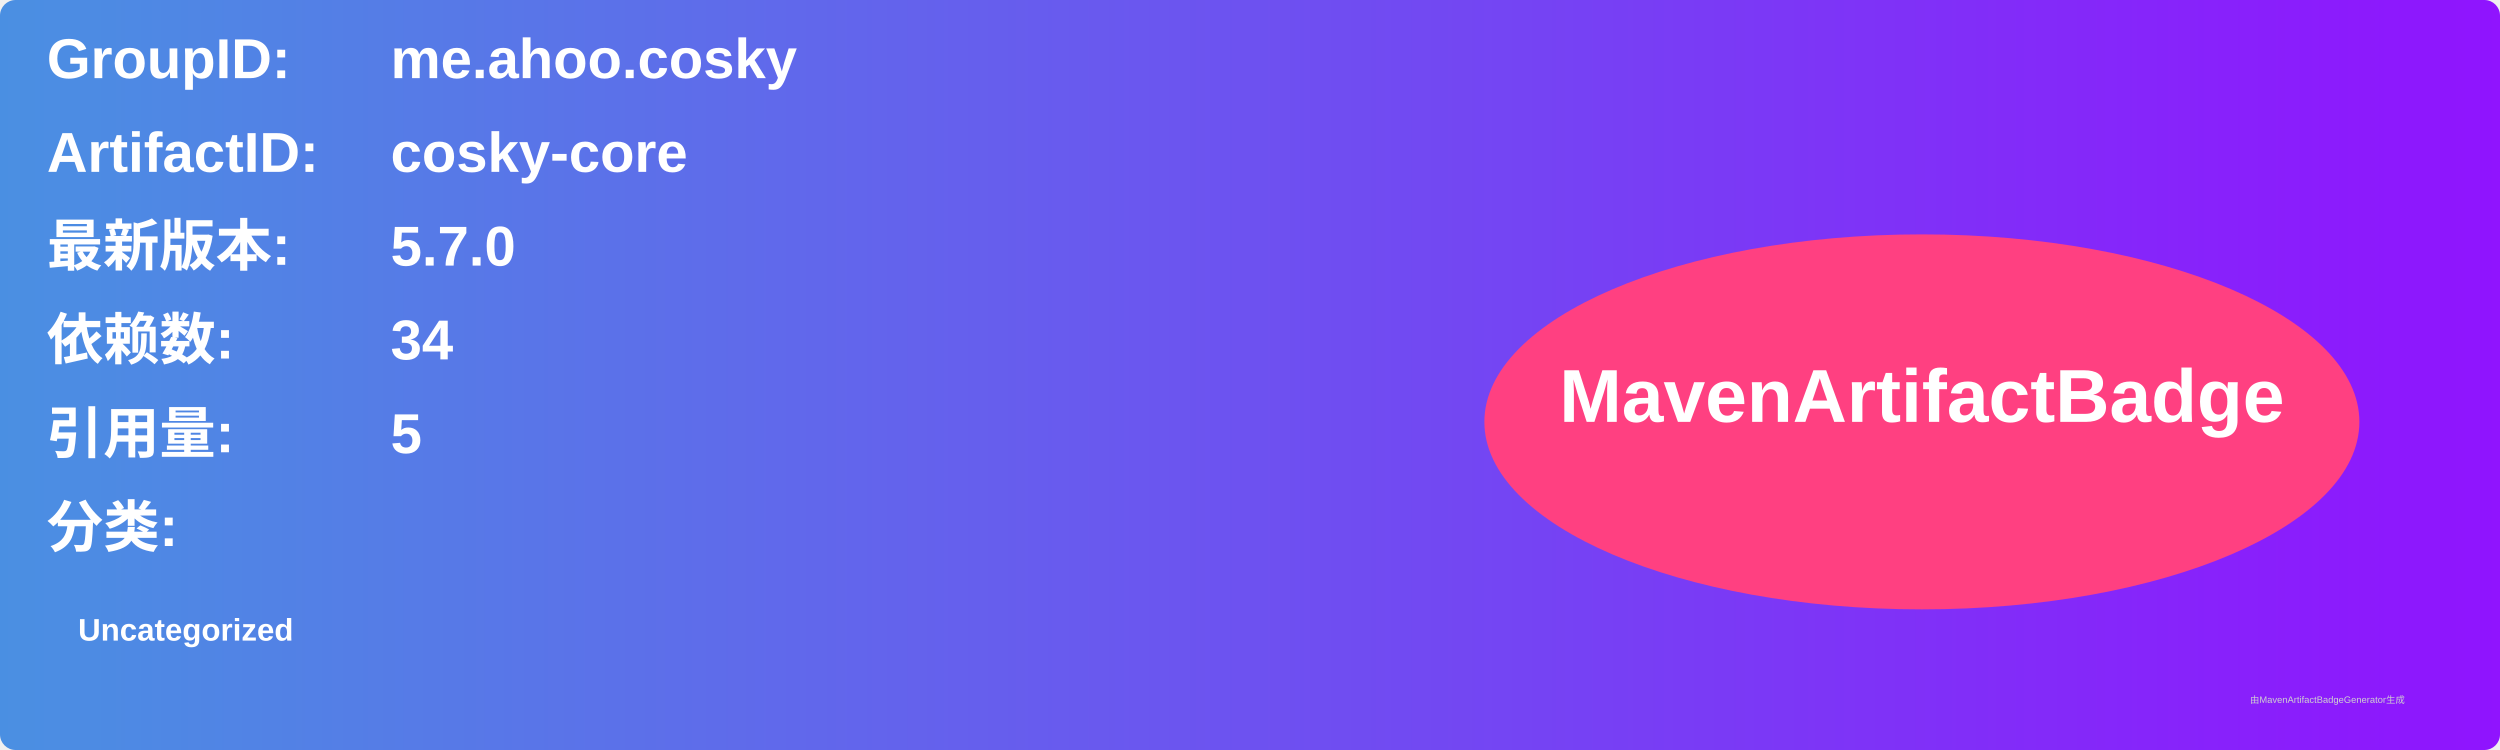
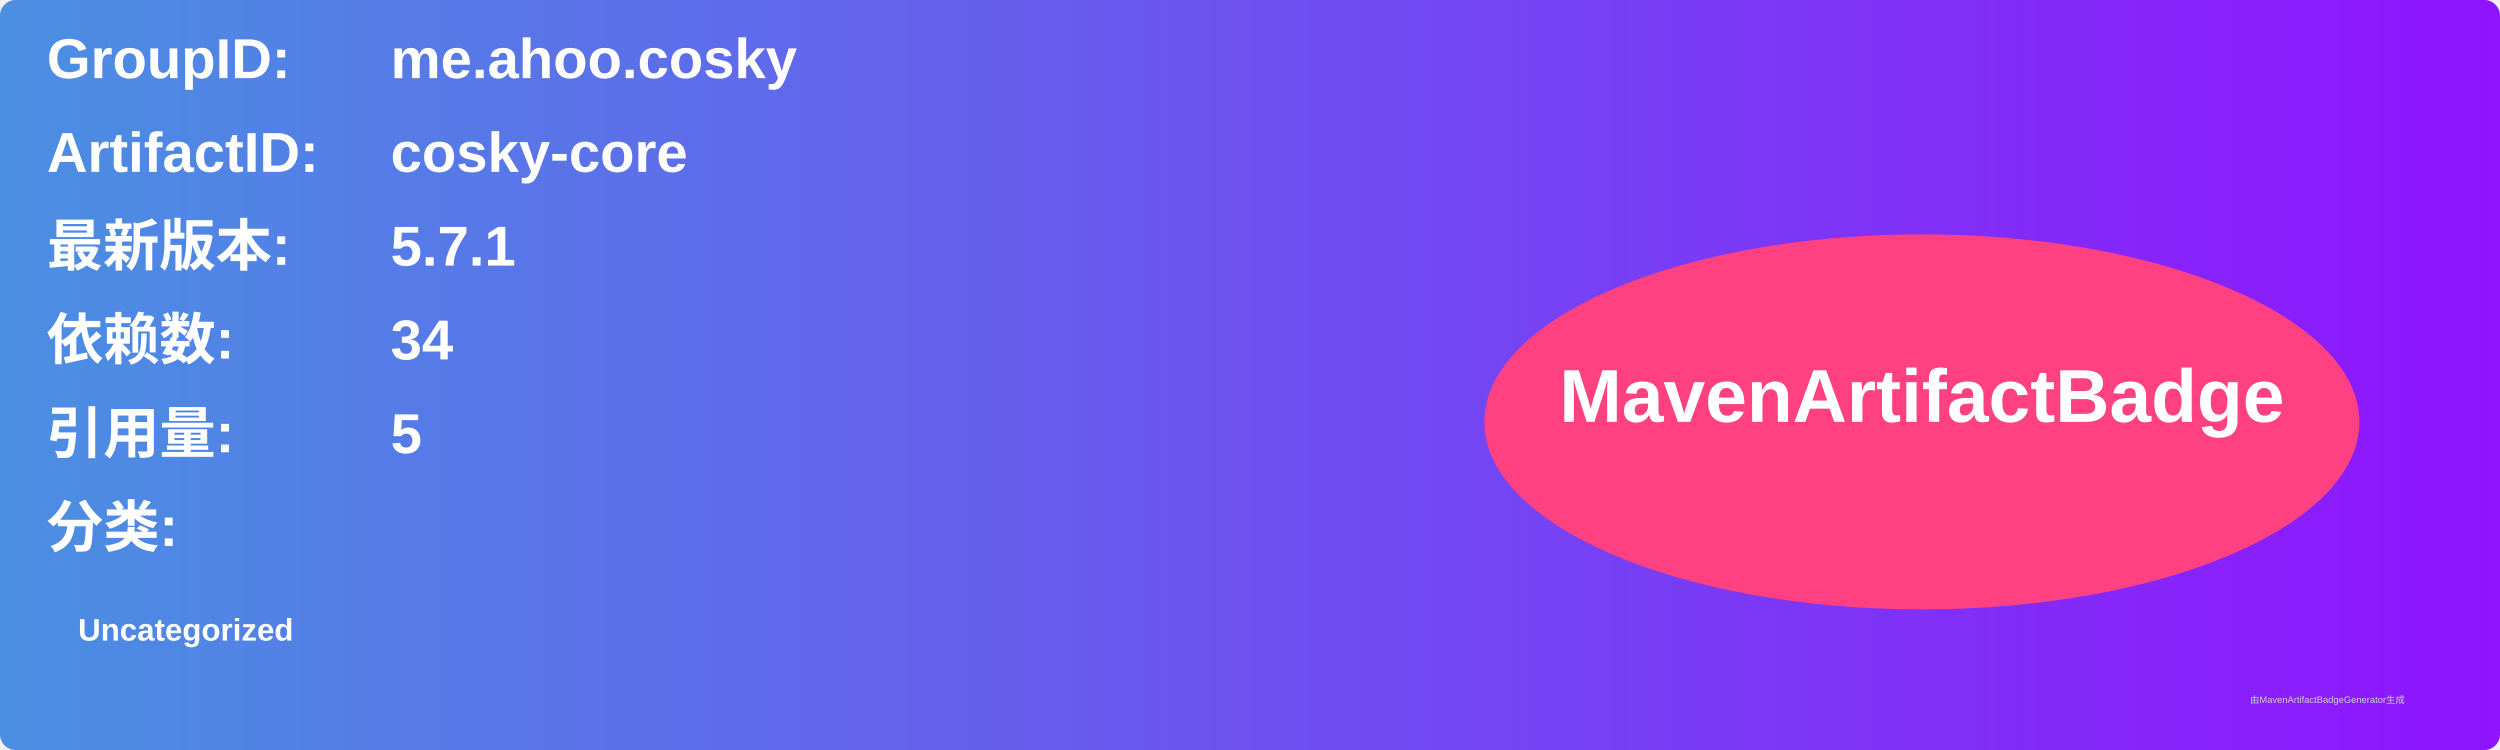
<svg xmlns="http://www.w3.org/2000/svg" width="800" height="240" viewBox="0 0 800 240">
  <linearGradient id="grad" x1="0%" y1="0%" x2="100%" y2="0%">
    <stop offset="0%" stop-color="#4a90e2" />
    <stop offset="100%" stop-color="#9013fe" />
  </linearGradient>
  <rect width="100%" height="100%" rx="5" ry="5" fill="url(#grad)" />
  <g transform="translate(15, 15)">
    <text x="0" y="10" font-family="Arial" font-size="18" fill="white" font-weight="bold" width="260">GroupID:</text>
    <text x="110" y="10" font-family="Arial" font-size="18" fill="white" font-weight="bold" width="460">me.ahoo.cosky</text>
    <text x="0" y="40" font-family="Arial" font-size="18" fill="white" font-weight="bold" width="260">ArtifactID:</text>
    <text x="110" y="40" font-family="Arial" font-size="18" fill="white" font-weight="bold" width="460">cosky-core</text>
    <text x="0" y="70" font-family="Arial" font-size="18" fill="white" font-weight="bold">最新版本:</text>
    <text x="110" y="70" font-family="Arial" font-size="18" fill="white" font-weight="bold">
-       <tspan font-weight="bold">5.7.0</tspan>
+       <tspan font-weight="bold">5.7.1</tspan>
    </text>
    <text x="0" y="100" font-family="Arial" font-size="18" fill="white" font-weight="bold">依赖数: </text>
    <text x="110" y="100" font-family="Arial" font-size="18" fill="white">
      <tspan font-weight="bold">34</tspan>
    </text>
    <text x="0" y="130" font-family="Arial" font-size="18" fill="white" font-weight="bold">引用量: </text>
    <text x="110" y="130" font-family="Arial" font-size="18" fill="white">
      <tspan font-weight="bold">5</tspan>
    </text>
    <text x="0" y="160" font-family="Arial" font-size="18" fill="white" font-weight="bold">分类:</text>
    <text x="10" y="190" font-family="Arial" font-size="10" fill="white">
      <tspan font-weight="bold">Uncategorized</tspan>
    </text>
    <ellipse cx="600" cy="120" rx="140" ry="60" fill="#ff4081" />
    <text x="600" y="120" text-anchor="middle" font-family="Arial" font-size="24" fill="white" font-weight="bold">MavenArtifactBadge</text>
  </g>
  <text x="720" y="225" font-family="Arial" font-size="3" fill="#d0d0d0">由MavenArtifactBadgeGenerator生成</text>
</svg>
